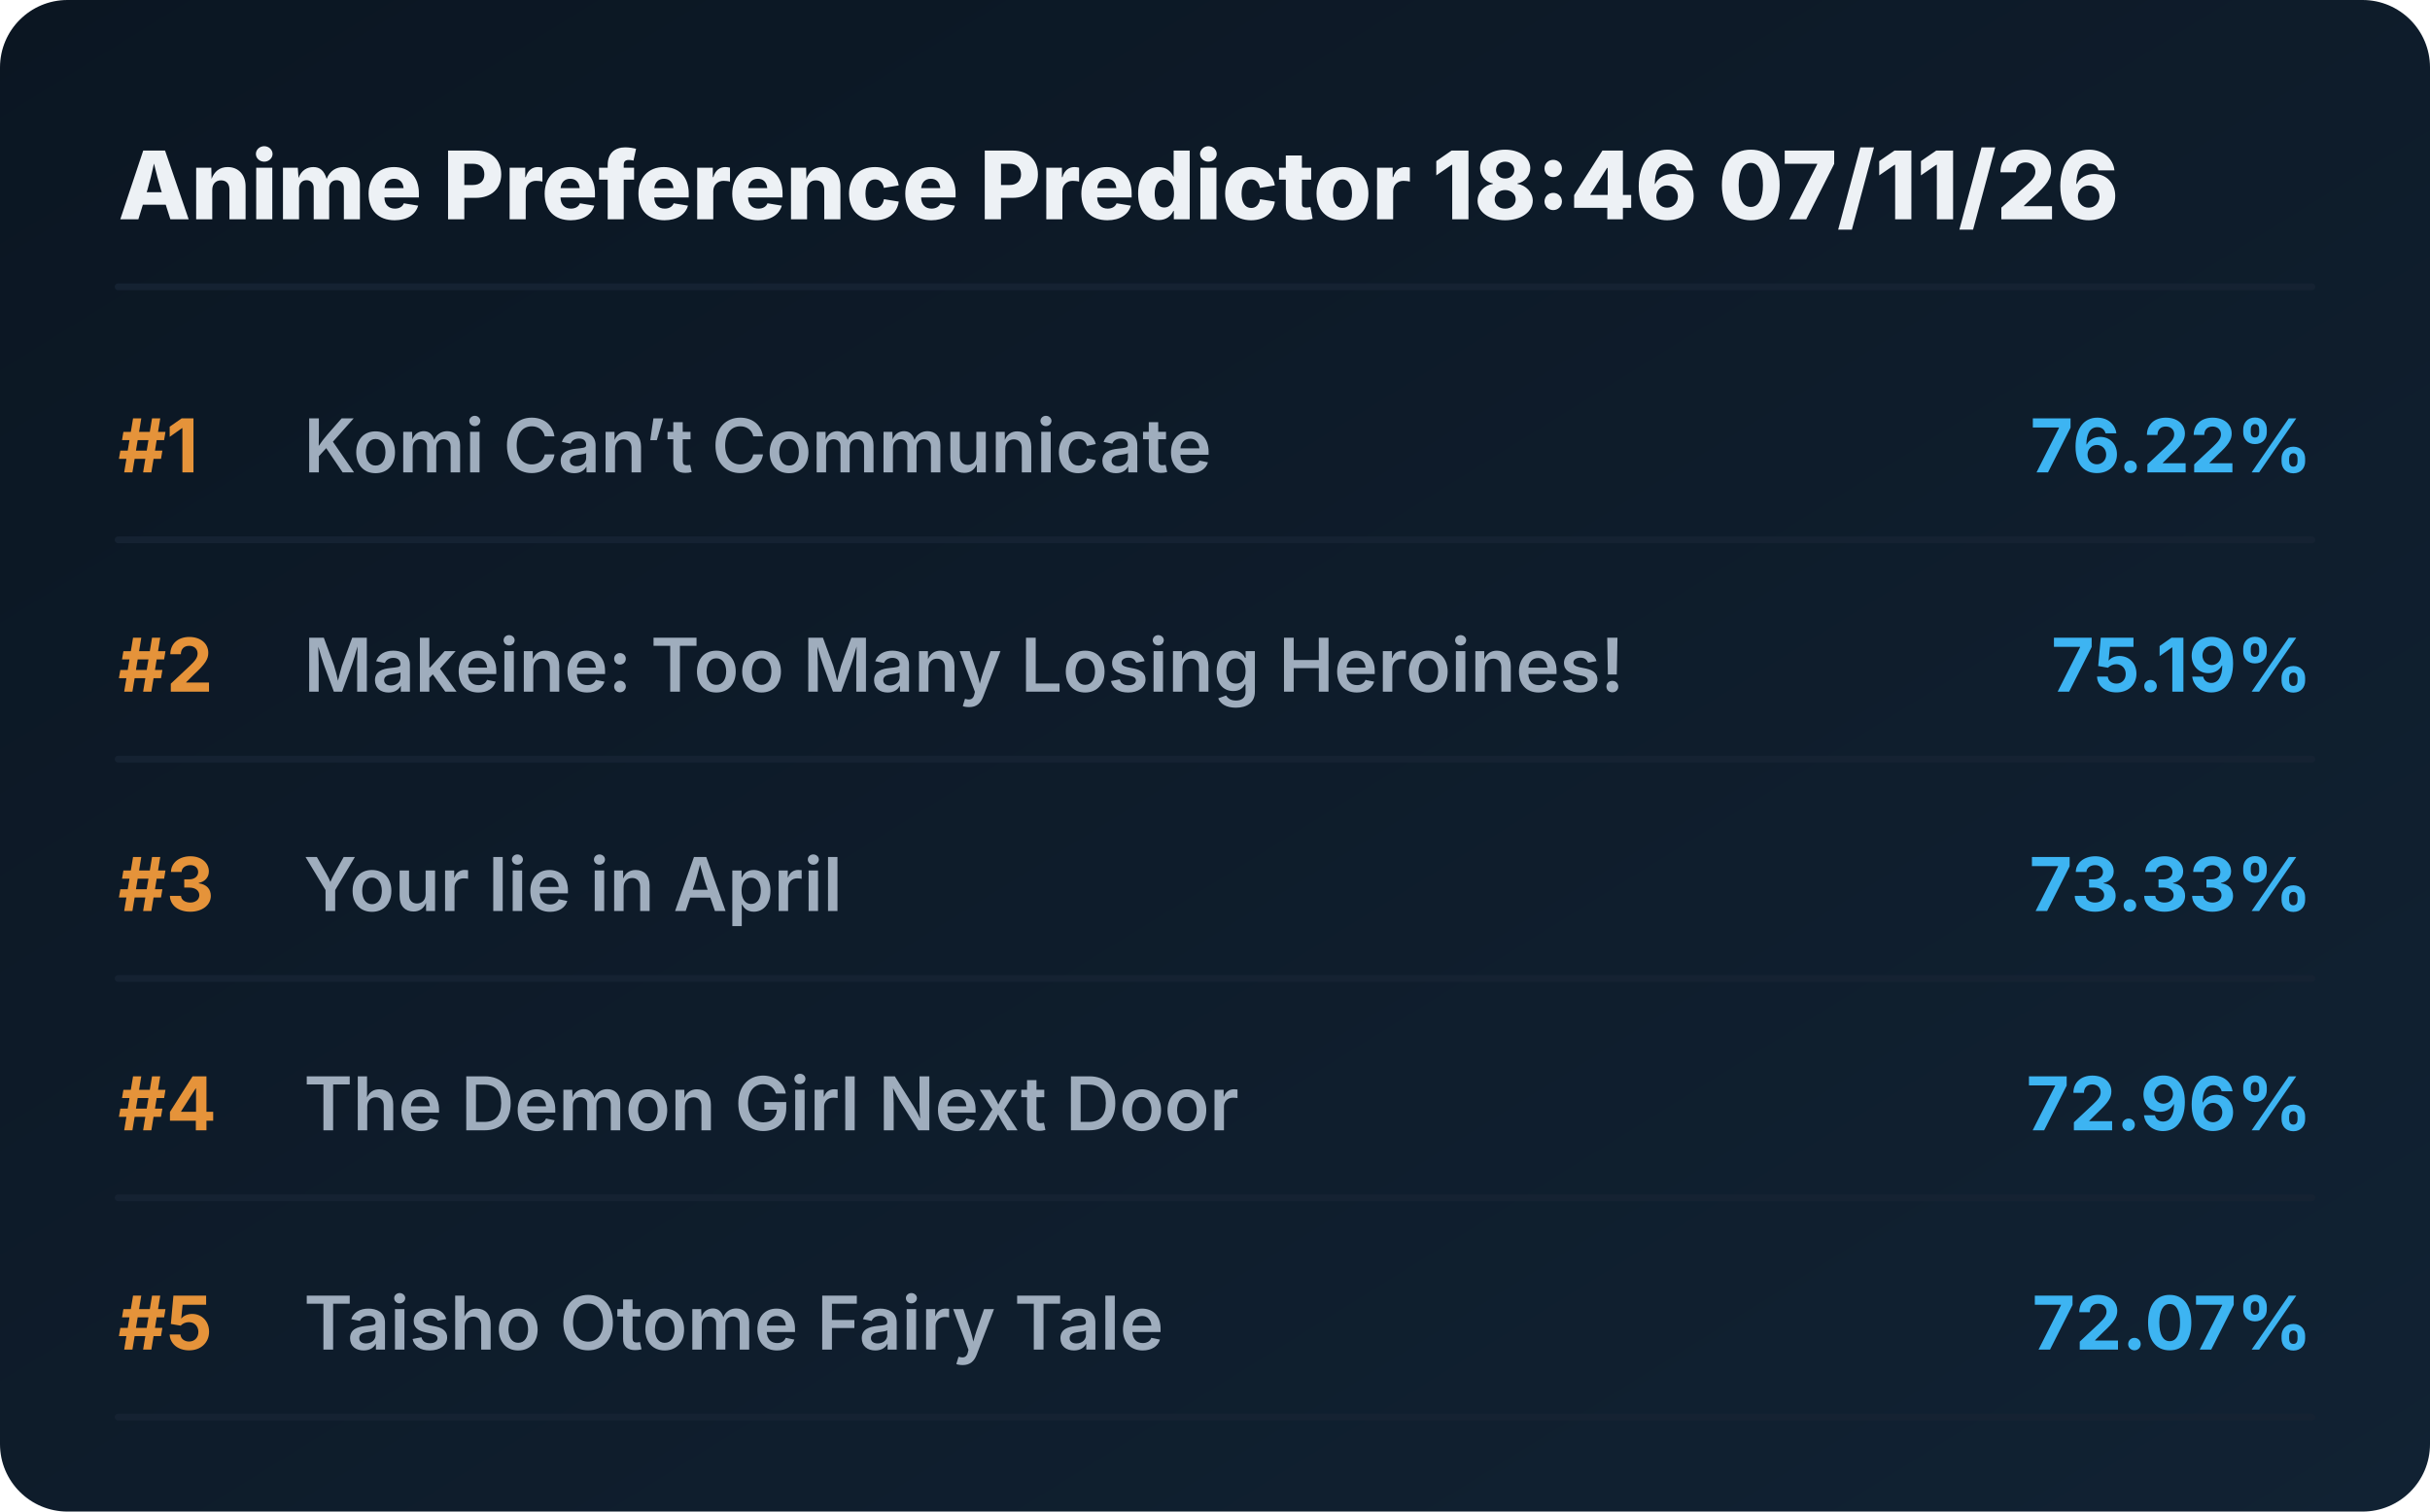
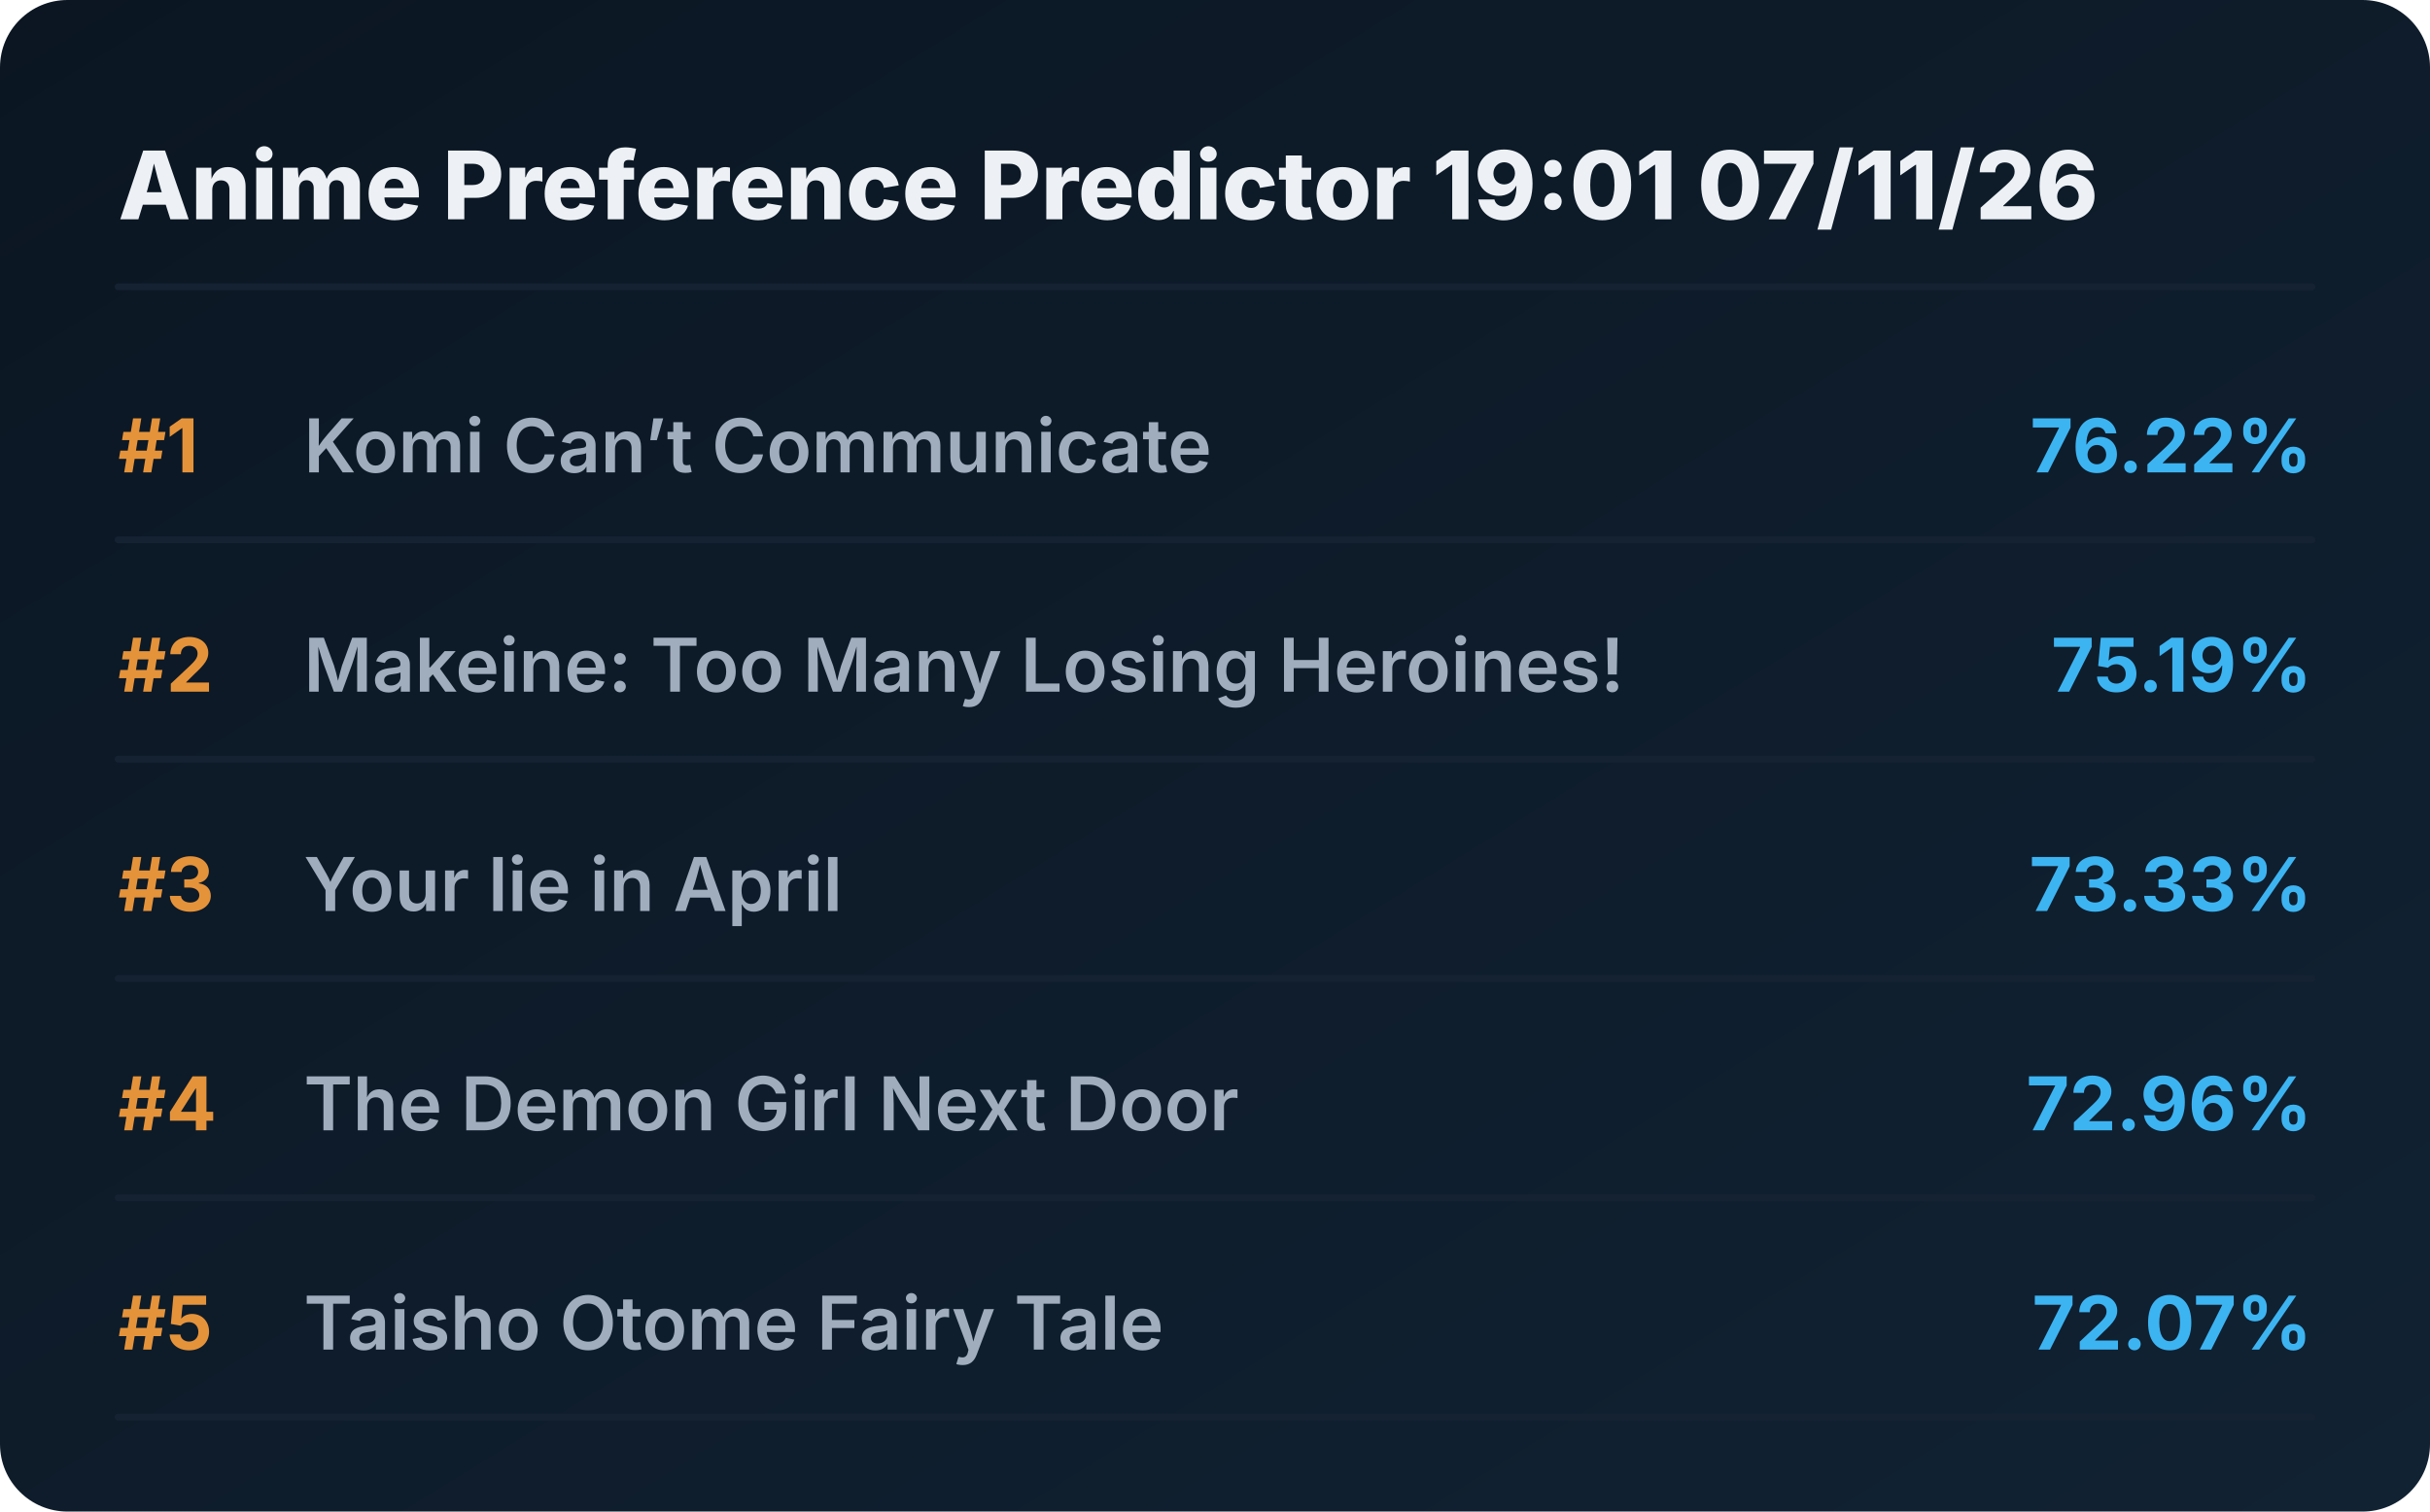
<svg xmlns="http://www.w3.org/2000/svg" viewBox="0 0 720 448" preserveAspectRatio="xMidYMid meet" style="width: 100%; height: auto; max-width: 720px;">
  <defs>
    <linearGradient id="boxGrad" x1="0%" y1="0%" x2="100%" y2="100%">
      <stop offset="0%" stop-color="#0b1622" />
      <stop offset="100%" stop-color="#112233" />
    </linearGradient>
    <clipPath id="titleClip">
      <rect x="90" y="0" width="510" height="100%" />
    </clipPath>
  </defs>
  <style>
    .bg { fill: url(#boxGrad); rx: 20px; }
    .header { font-family: 'Overpass', 'Inter', system-ui, sans-serif; font-weight: 800; font-size: 28px; fill: #edf1f5; }
    .rank { font-family: 'Overpass', 'Inter', system-ui, sans-serif; font-weight: 700; font-size: 22px; fill: #e5933a; }
    .title { font-family: 'Overpass', 'Inter', system-ui, sans-serif; font-weight: 600; font-size: 22px; fill: #9fadbd; }
    .score { font-family: 'Overpass', 'Inter', system-ui, sans-serif; font-weight: 700; font-size: 22px; fill: #3db4f2; }
    .line { stroke: #152232; stroke-width: 2; stroke-linecap: round; }
  </style>
  <rect class="bg" width="720" height="448" />
-   <text x="35" y="65" class="header">Anime Preference Predictor 18:46 07/11/26</text>
+   <text x="35" y="65" class="header">Anime Preference Predictor 19:01 07/11/26</text>
  <line x1="35" y1="85" x2="685" y2="85" class="line" />
  <g transform="translate(0, 0)">
    <text x="35" y="140" class="rank">#1</text>
    <text x="90" y="140" class="title">Komi Can’t Communicate</text>
    <text x="685" y="140" class="score" text-anchor="end">76.22%</text>
    <line x1="35" y1="160" x2="685" y2="160" class="line" />
  </g>
  <g transform="translate(0, 65)">
    <text x="35" y="140" class="rank">#2</text>
    <text x="90" y="140" class="title">Makeine: Too Many Losing Heroines!</text>
    <text x="685" y="140" class="score" text-anchor="end">75.19%</text>
    <line x1="35" y1="160" x2="685" y2="160" class="line" />
  </g>
  <g transform="translate(0, 130)">
    <text x="35" y="140" class="rank">#3</text>
    <text x="90" y="140" class="title">Your lie in April</text>
    <text x="685" y="140" class="score" text-anchor="end">73.33%</text>
    <line x1="35" y1="160" x2="685" y2="160" class="line" />
  </g>
  <g transform="translate(0, 195)">
    <text x="35" y="140" class="rank">#4</text>
    <text x="90" y="140" class="title">The Demon Girl Next Door</text>
    <text x="685" y="140" class="score" text-anchor="end">72.96%</text>
    <line x1="35" y1="160" x2="685" y2="160" class="line" />
  </g>
  <g transform="translate(0, 260)">
    <text x="35" y="140" class="rank">#5</text>
    <text x="90" y="140" class="title">Taisho Otome Fairy Tale</text>
    <text x="685" y="140" class="score" text-anchor="end">72.07%</text>
    <line x1="35" y1="160" x2="685" y2="160" class="line" />
  </g>
</svg>
